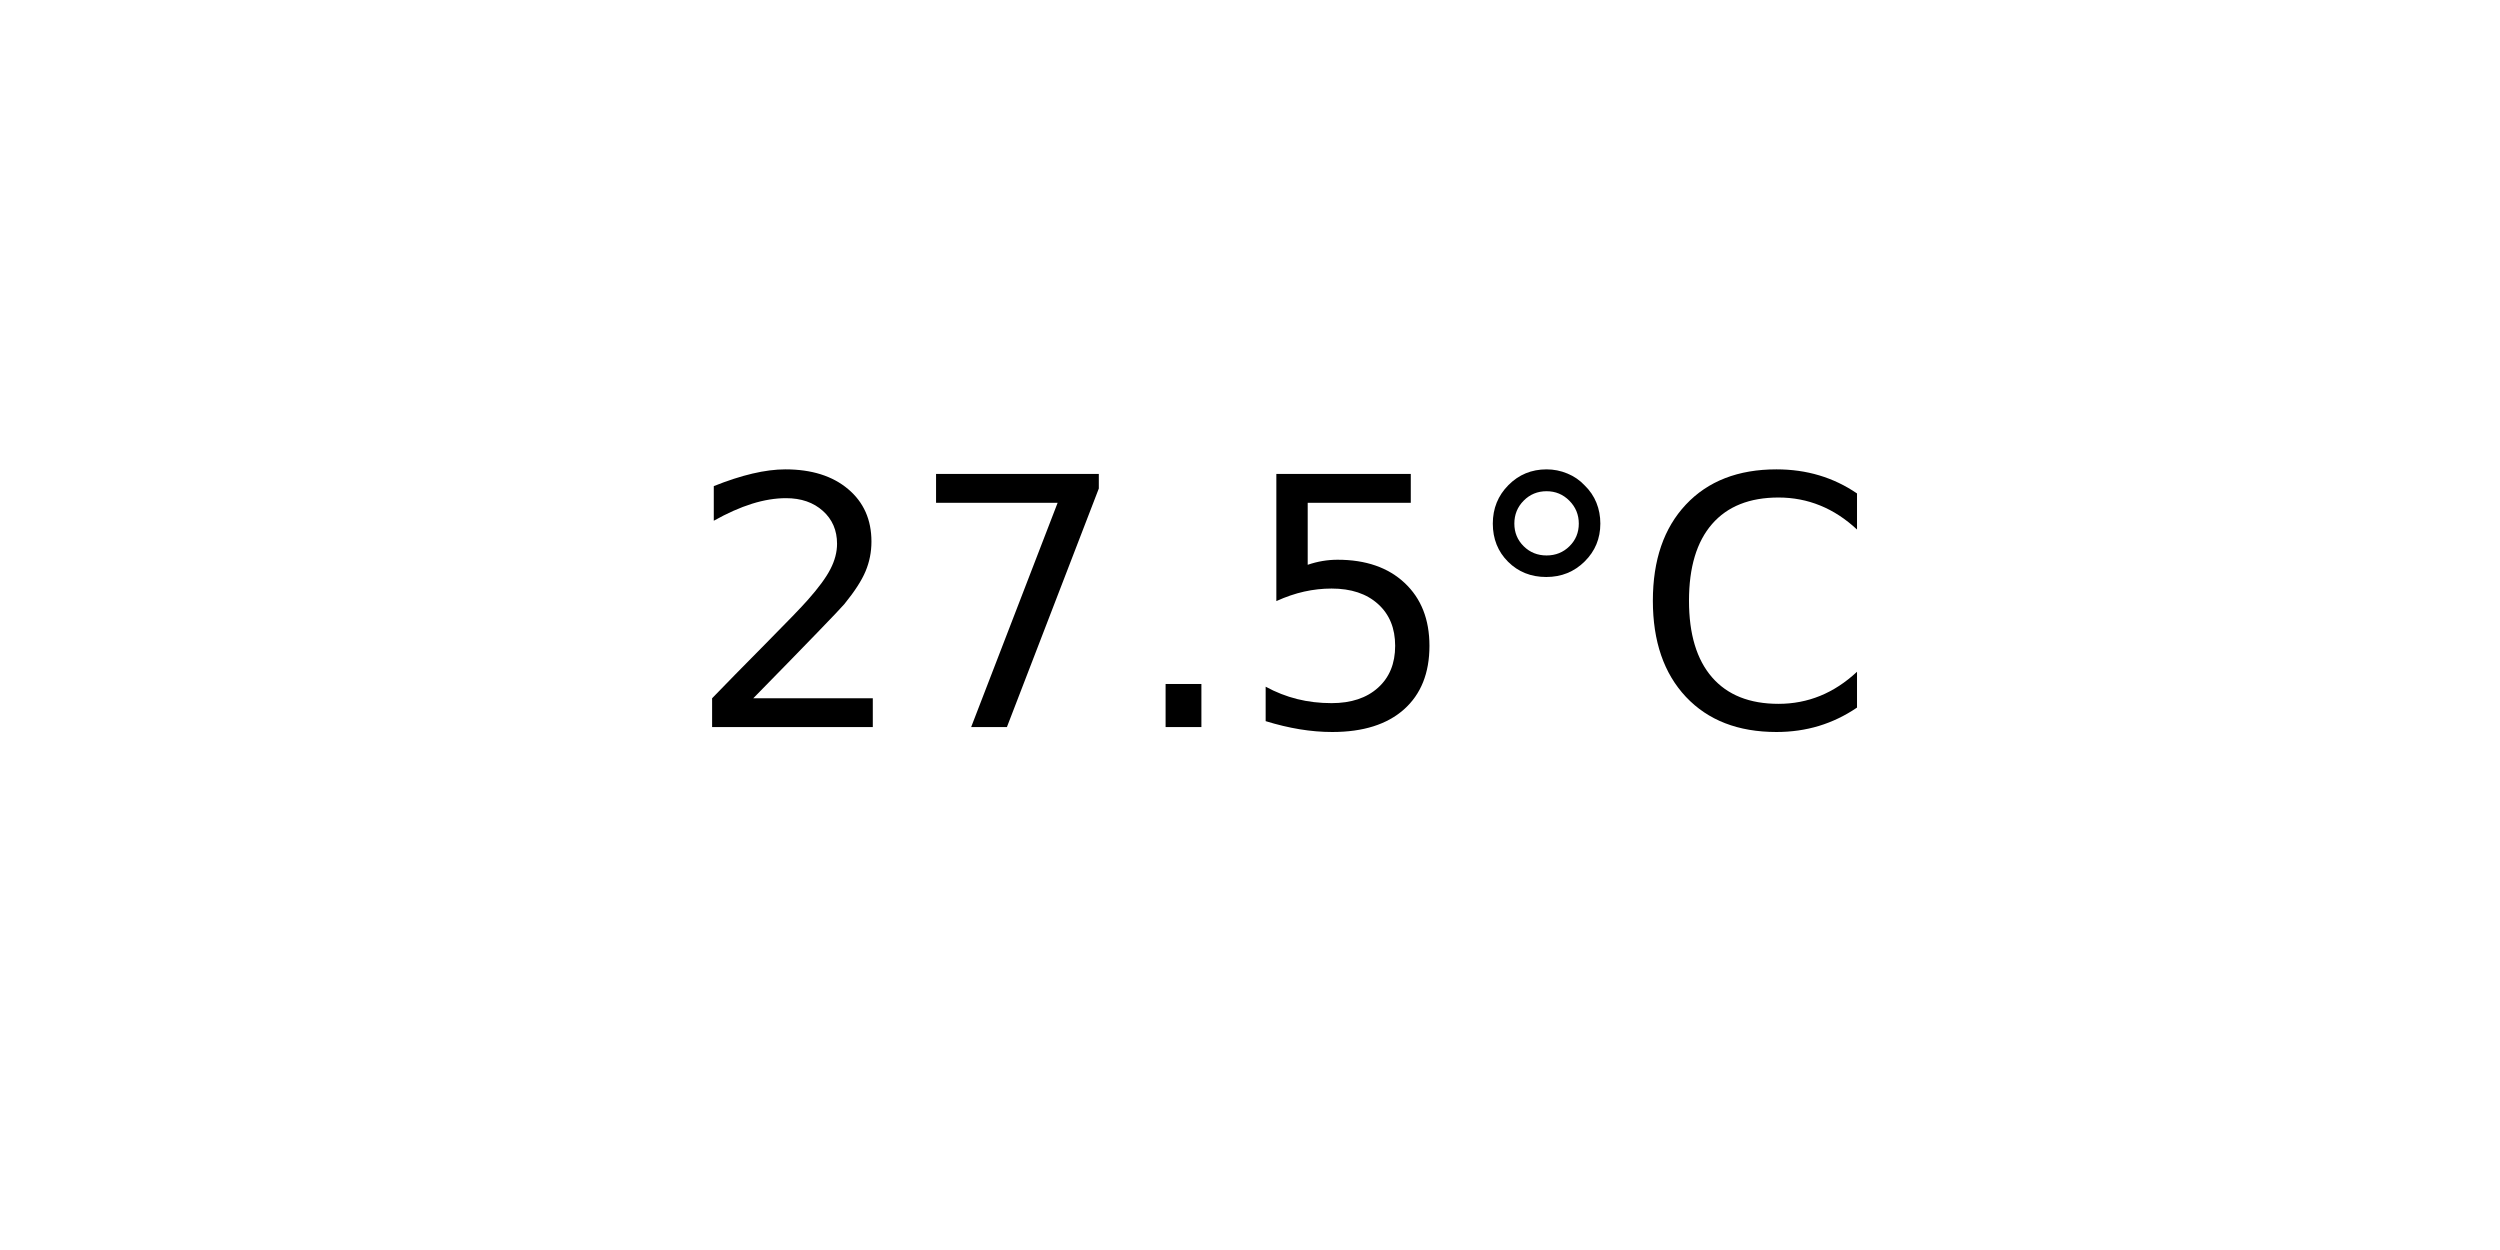
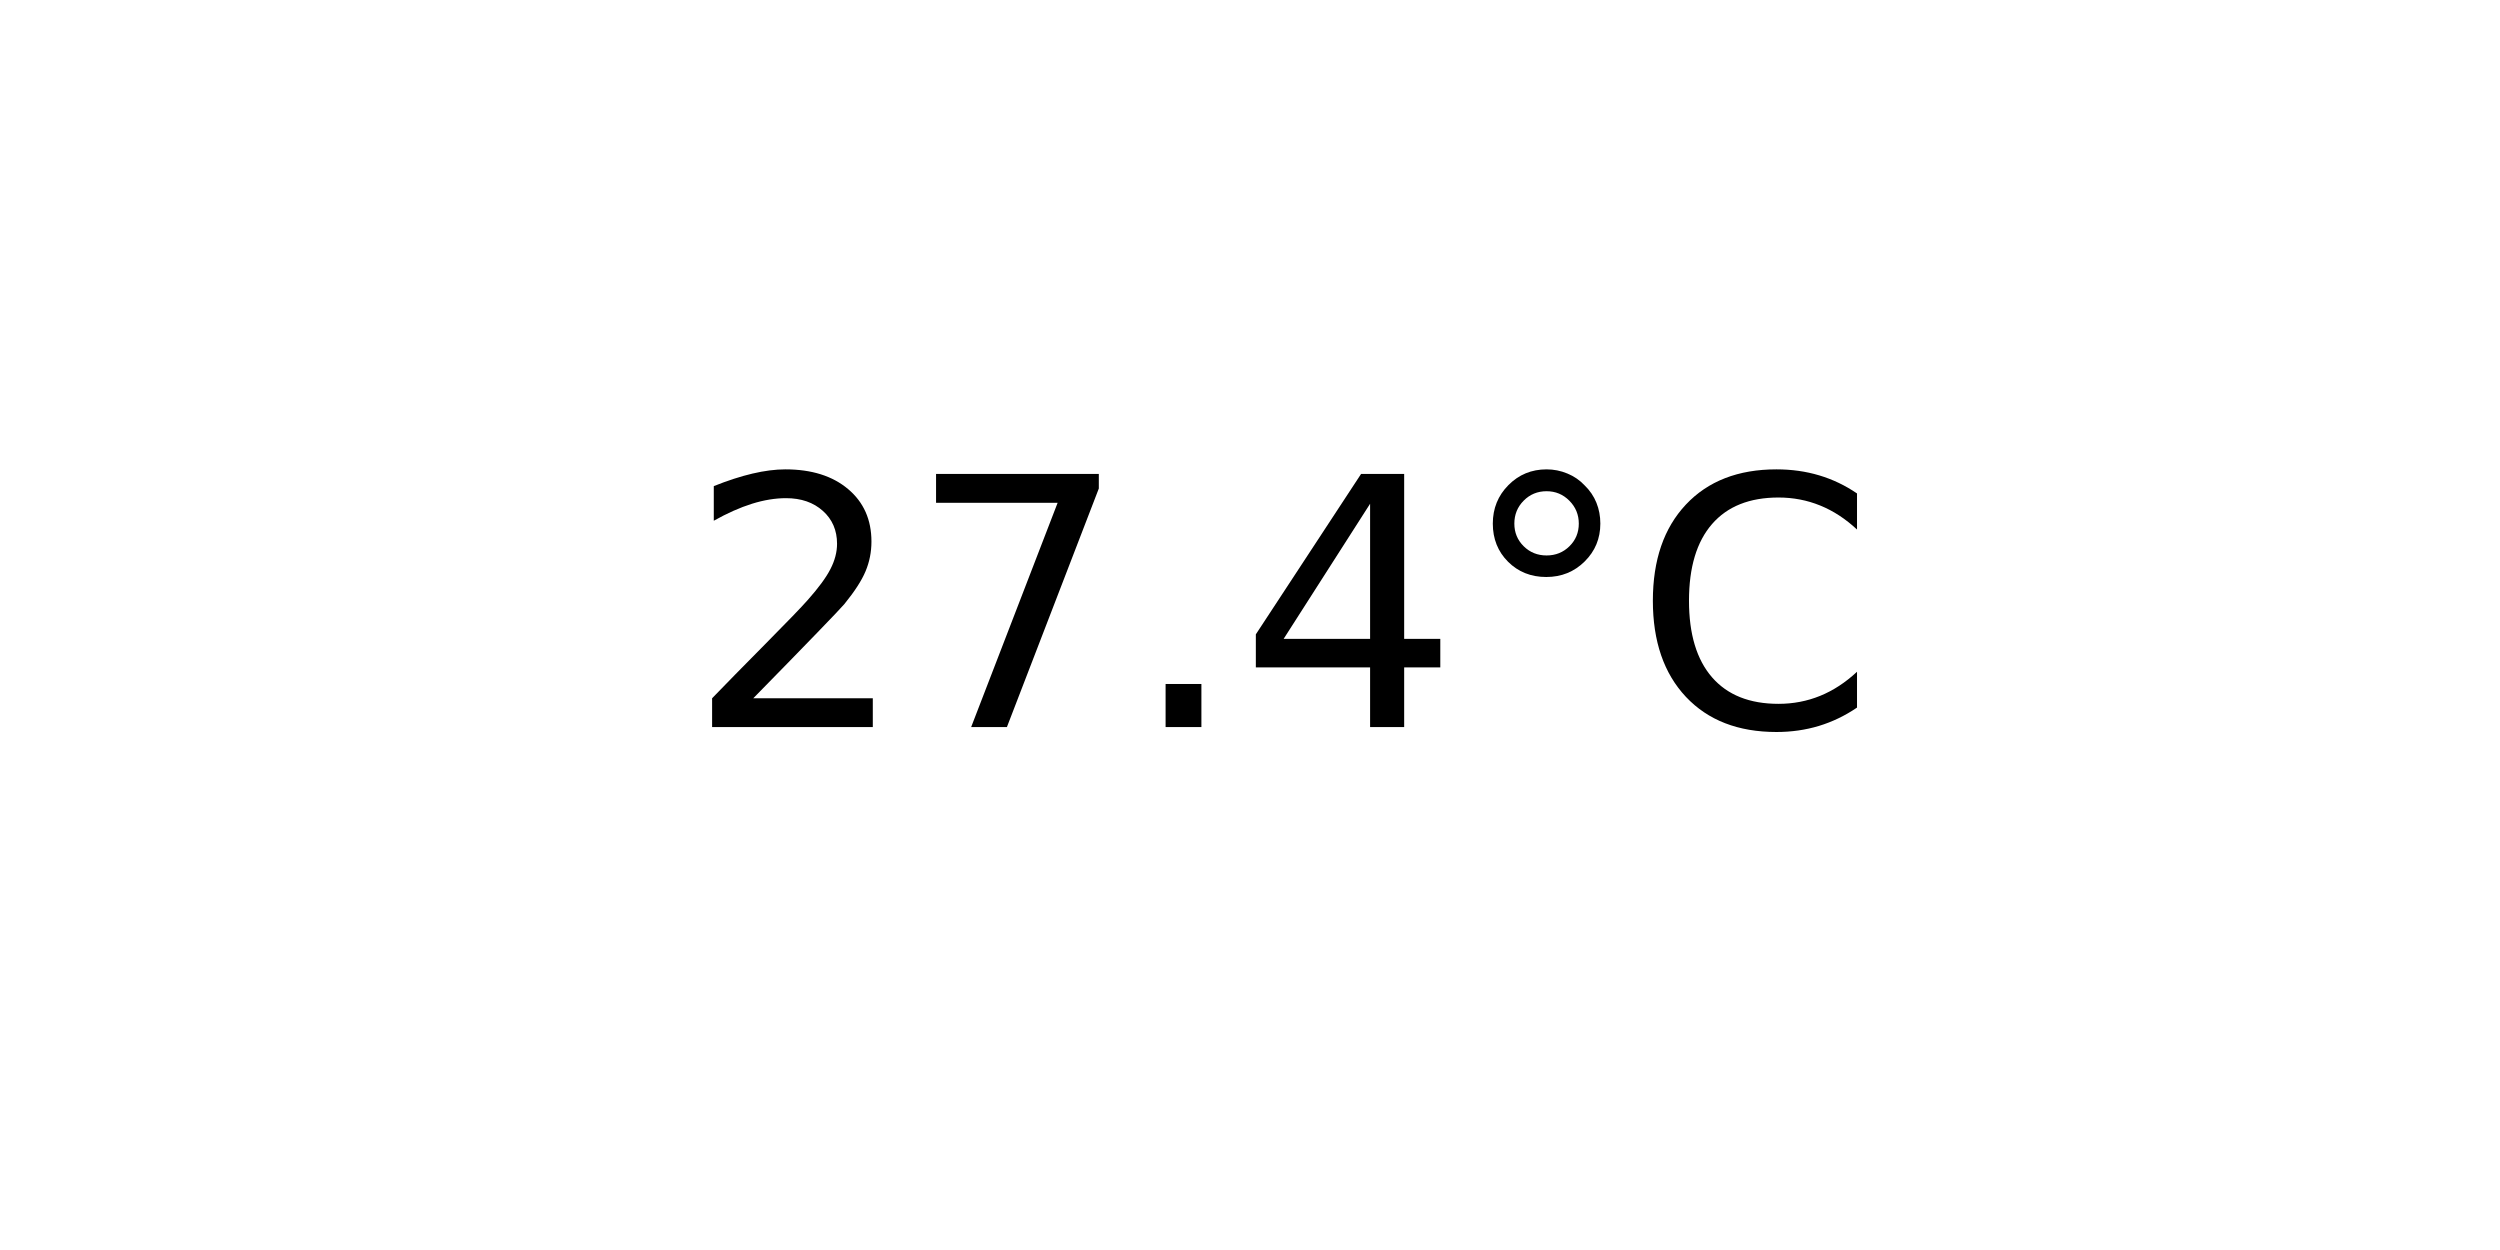
<svg xmlns="http://www.w3.org/2000/svg" xmlns:xlink="http://www.w3.org/1999/xlink" width="72pt" height="36pt" viewBox="0 0 72 36" version="1.1">
  <defs>
    <style type="text/css">*{stroke-linejoin: round; stroke-linecap: butt}</style>
  </defs>
  <g id="figure_1">
    <g id="axes_1">
      <g id="text_1">
        <g transform="translate(19.77578 20.93937) scale(0.1 -0.1)">
          <defs>
            <path id="DejaVuSans-32" d="M 1228 531  L 3431 531  L 3431 0  L 469 0  L 469 531  Q 828 903 1448 1529  Q 2069 2156 2228 2338  Q 2531 2678 2651 2914  Q 2772 3150 2772 3378  Q 2772 3750 2511 3984  Q 2250 4219 1831 4219  Q 1534 4219 1204 4116  Q 875 4013 500 3803  L 500 4441  Q 881 4594 1212 4672  Q 1544 4750 1819 4750  Q 2544 4750 2975 4387  Q 3406 4025 3406 3419  Q 3406 3131 3298 2873  Q 3191 2616 2906 2266  Q 2828 2175 2409 1742  Q 1991 1309 1228 531  z " transform="scale(0.015625)" />
            <path id="DejaVuSans-37" d="M 525 4666  L 3525 4666  L 3525 4397  L 1831 0  L 1172 0  L 2766 4134  L 525 4134  L 525 4666  z " transform="scale(0.015625)" />
            <path id="DejaVuSans-2e" d="M 684 794  L 1344 794  L 1344 0  L 684 0  L 684 794  z " transform="scale(0.015625)" />
-             <path id="DejaVuSans-35" d="M 691 4666  L 3169 4666  L 3169 4134  L 1269 4134  L 1269 2991  Q 1406 3038 1543 3061  Q 1681 3084 1819 3084  Q 2600 3084 3056 2656  Q 3513 2228 3513 1497  Q 3513 744 3044 326  Q 2575 -91 1722 -91  Q 1428 -91 1123 -41  Q 819 9 494 109  L 494 744  Q 775 591 1075 516  Q 1375 441 1709 441  Q 2250 441 2565 725  Q 2881 1009 2881 1497  Q 2881 1984 2565 2268  Q 2250 2553 1709 2553  Q 1456 2553 1204 2497  Q 953 2441 691 2322  L 691 4666  z " transform="scale(0.015625)" />
+             <path id="DejaVuSans-34" d="M 2419 4116  L 825 1625  L 2419 1625  L 2419 4116  z M 2253 4666  L 3047 4666  L 3047 1625  L 3713 1625  L 3713 1100  L 3047 1100  L 3047 0  L 2419 0  L 2419 1100  L 313 1100  L 313 1709  L 2253 4666  z " transform="scale(0.015625)" />
            <path id="DejaVuSans-b0" d="M 1600 4347  Q 1350 4347 1178 4173  Q 1006 4000 1006 3750  Q 1006 3503 1178 3333  Q 1350 3163 1600 3163  Q 1850 3163 2022 3333  Q 2194 3503 2194 3750  Q 2194 3997 2020 4172  Q 1847 4347 1600 4347  z M 1600 4750  Q 1800 4750 1984 4673  Q 2169 4597 2303 4453  Q 2447 4313 2519 4134  Q 2591 3956 2591 3750  Q 2591 3338 2302 3052  Q 2013 2766 1594 2766  Q 1172 2766 890 3047  Q 609 3328 609 3750  Q 609 4169 896 4459  Q 1184 4750 1600 4750  z " transform="scale(0.015625)" />
            <path id="DejaVuSans-43" d="M 4122 4306  L 4122 3641  Q 3803 3938 3442 4084  Q 3081 4231 2675 4231  Q 1875 4231 1450 3742  Q 1025 3253 1025 2328  Q 1025 1406 1450 917  Q 1875 428 2675 428  Q 3081 428 3442 575  Q 3803 722 4122 1019  L 4122 359  Q 3791 134 3420 21  Q 3050 -91 2638 -91  Q 1578 -91 968 557  Q 359 1206 359 2328  Q 359 3453 968 4101  Q 1578 4750 2638 4750  Q 3056 4750 3426 4639  Q 3797 4528 4122 4306  z " transform="scale(0.015625)" />
          </defs>
          <use xlink:href="#DejaVuSans-32" />
          <use xlink:href="#DejaVuSans-37" x="63.623" />
          <use xlink:href="#DejaVuSans-2e" x="127.246" />
-           <use xlink:href="#DejaVuSans-35" x="159.033" />
+           <use xlink:href="#DejaVuSans-34" x="159.033" />
          <use xlink:href="#DejaVuSans-b0" x="222.656" />
          <use xlink:href="#DejaVuSans-43" x="272.656" />
        </g>
      </g>
    </g>
  </g>
</svg>
